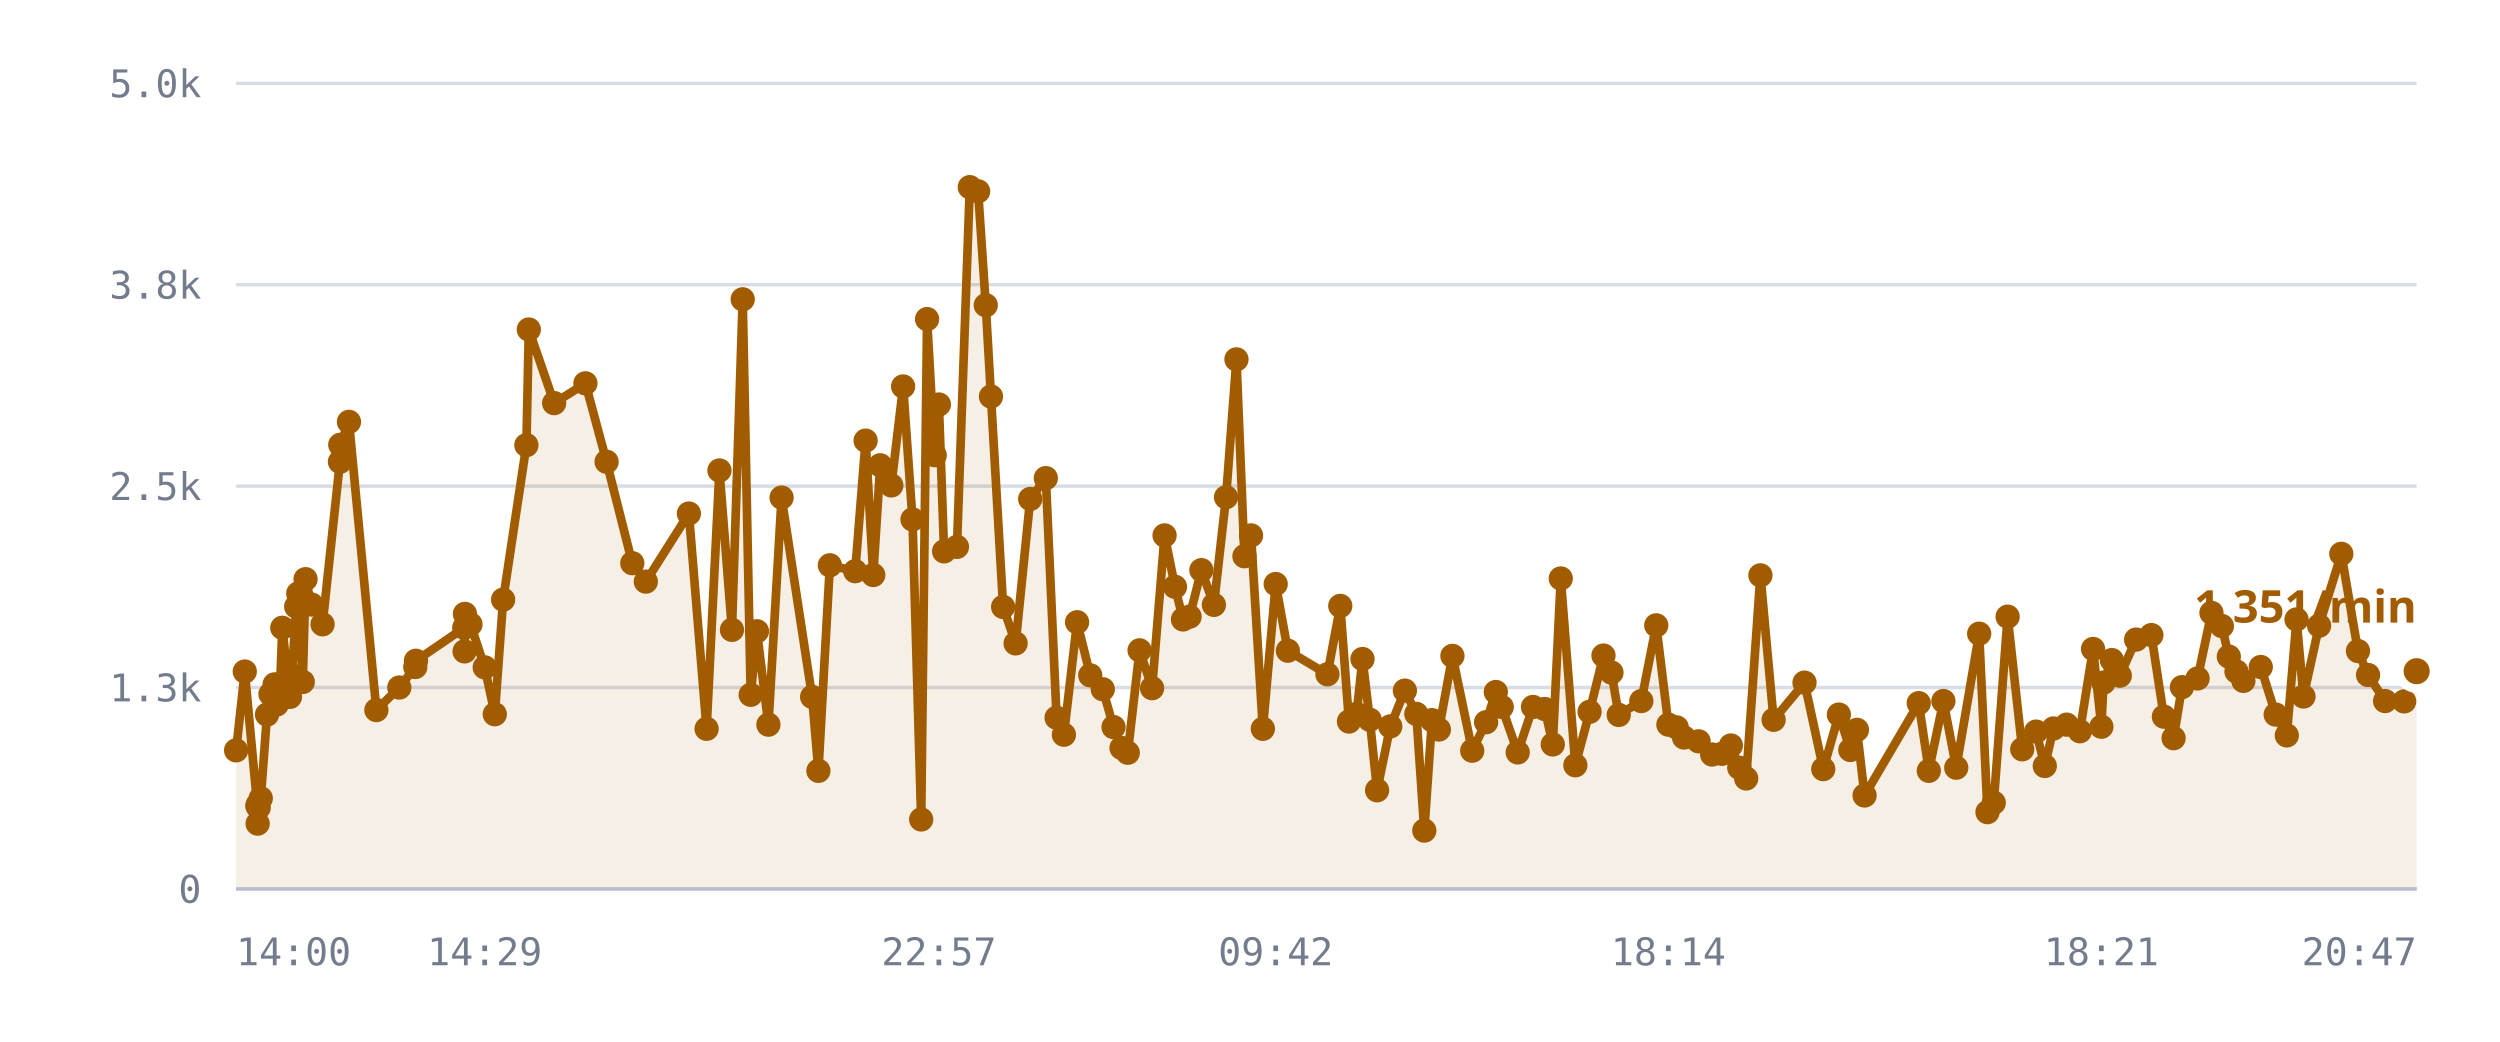
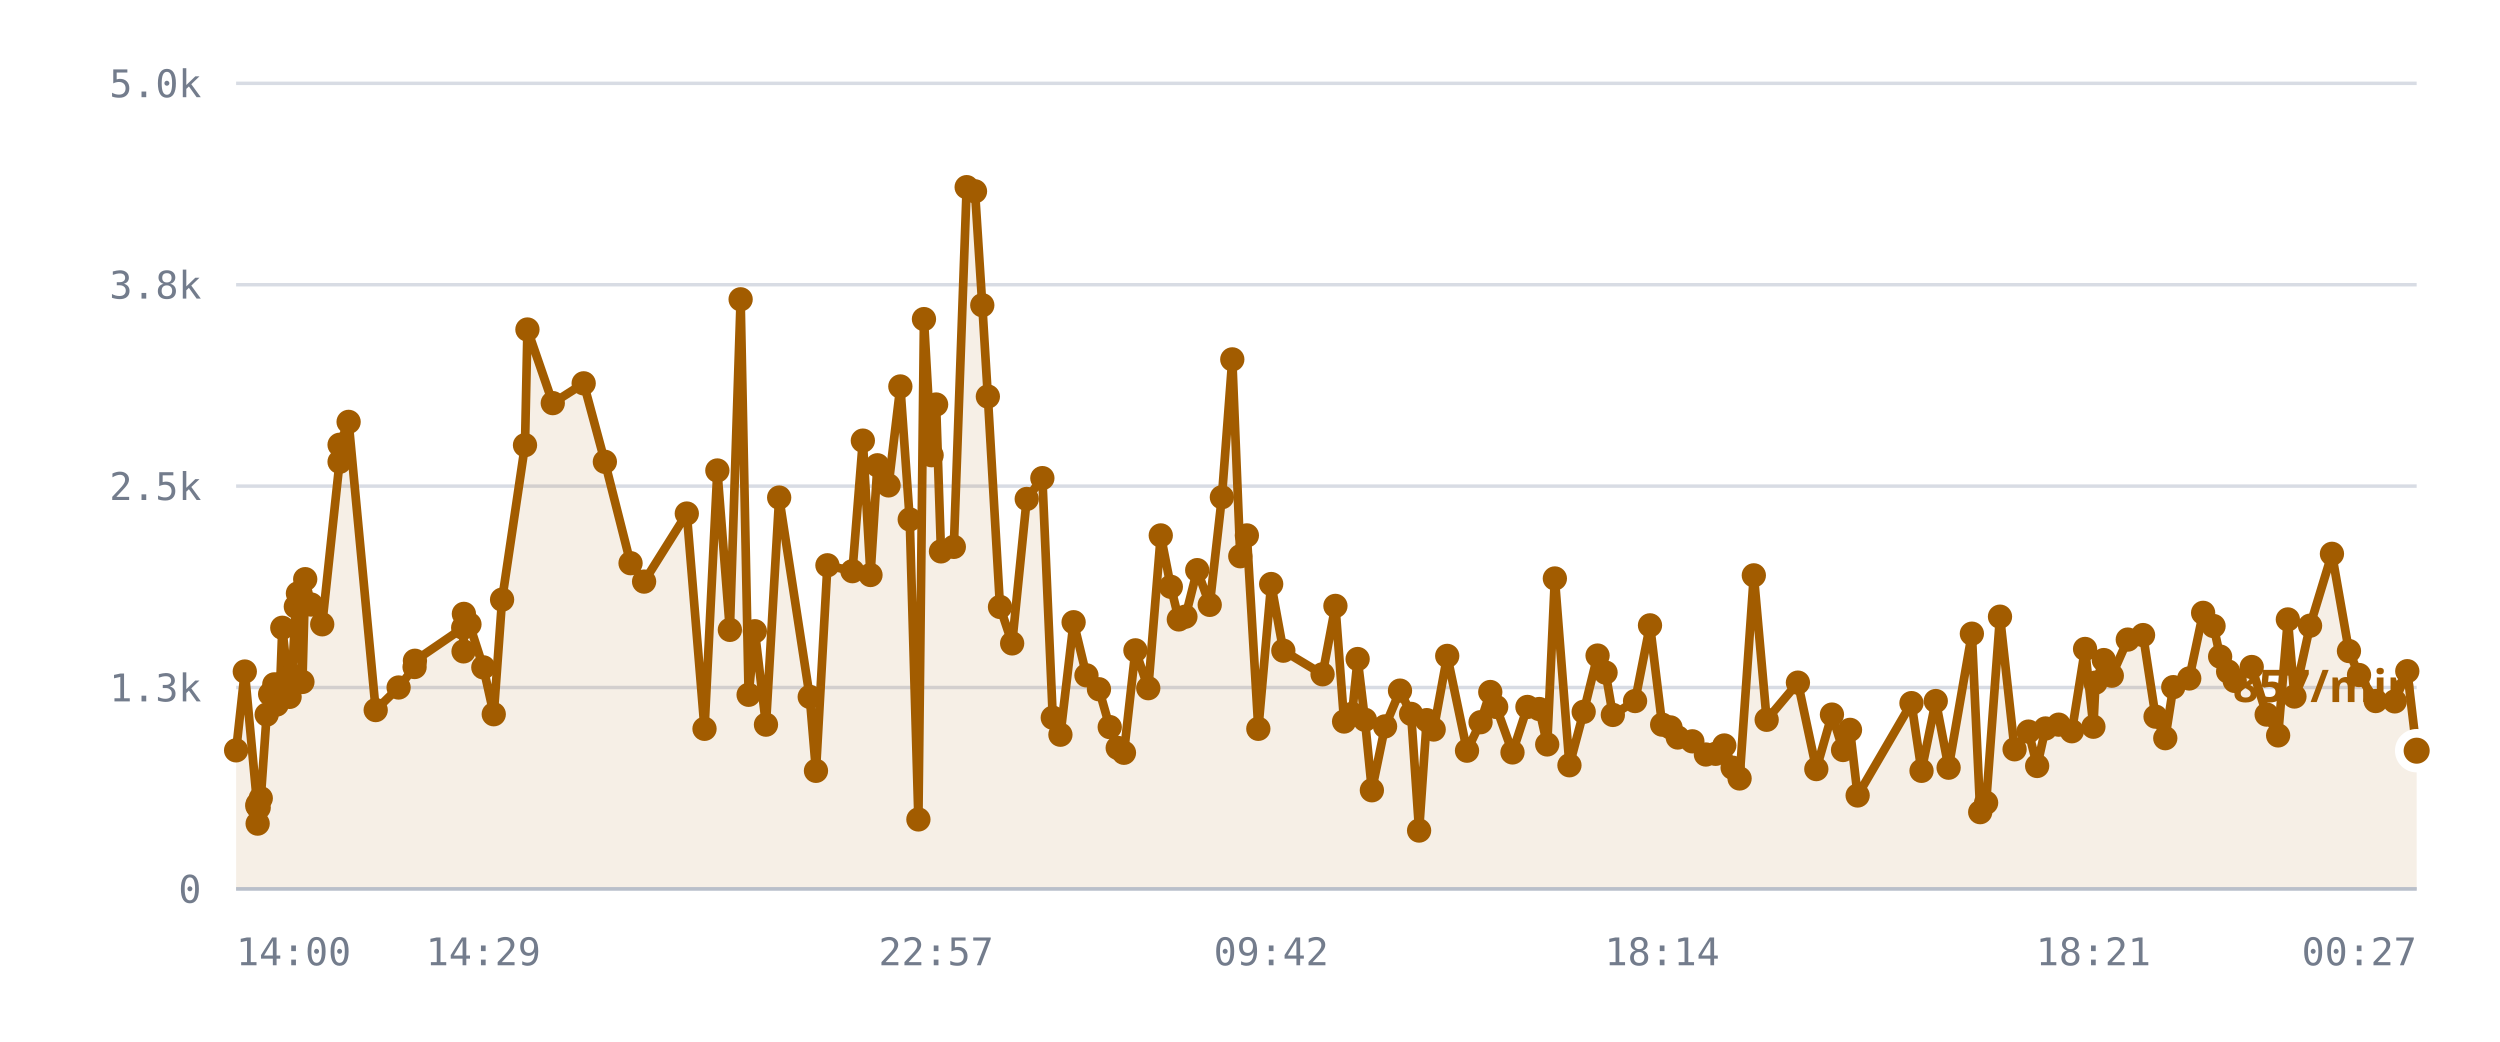
<svg xmlns="http://www.w3.org/2000/svg" viewBox="0 0 720 300" role="img" aria-label="/r/lobby messages per minute">
  <style>
    .grid      { stroke: var(--chart-grid, #d8dce4); stroke-width: 1; }
    .cap       { stroke: var(--chart-cap, #9a2b22); stroke-width: 1.5; stroke-dasharray: 5 4; }
    .cap-label { fill: var(--chart-cap, #9a2b22); font: 600 11px Archivo, system-ui, sans-serif; letter-spacing: .04em; }
    .tick      { fill: var(--chart-muted, #737c8c); font: 500 11px "IBM Plex Mono", ui-monospace, monospace; }
    .tick-y    { text-anchor: end; }
    .tick-x    { text-anchor: middle; }
    .series    { fill: none; stroke: var(--chart-line, #a25c00); stroke-width: 2.5; stroke-linejoin: round; stroke-linecap: round; }
    .fill      { fill: var(--chart-fill, rgba(162,92,0,.10)); stroke: none; }
    .dot       { fill: var(--chart-line, #a25c00); }
    .dot-last  { stroke: var(--chart-bg, #fff); stroke-width: 2.5; }
    .end-label { fill: var(--chart-line, #a25c00); font: 700 13px Archivo, system-ui, sans-serif; }
    .axis      { stroke: var(--chart-axis, #b9bfca); stroke-width: 1; }
  </style>
  <line x1="68" y1="256.0" x2="696" y2="256.0" class="grid" />
  <text x="58" y="260.0" class="tick tick-y">0</text>
  <line x1="68" y1="198.0" x2="696" y2="198.0" class="grid" />
  <text x="58" y="202.0" class="tick tick-y">1.3k</text>
  <line x1="68" y1="140.0" x2="696" y2="140.0" class="grid" />
  <text x="58" y="144.0" class="tick tick-y">2.5k</text>
  <line x1="68" y1="82.0" x2="696" y2="82.0" class="grid" />
  <text x="58" y="86.0" class="tick tick-y">3.8k</text>
  <line x1="68" y1="24.0" x2="696" y2="24.0" class="grid" />
  <text x="58" y="28.0" class="tick tick-y">5.0k</text>
-   <path d="M68.0,216.1 L70.5,193.4 L74.1,232.1 L74.2,237.2 L74.3,231.6 L74.5,232.6 L75.1,229.9 L76.9,205.8 L77.9,199.9 L79.1,197.1 L79.7,202.9 L80.7,197.0 L81.3,180.8 L83.5,200.7 L84.1,194.5 L85.3,174.7 L85.9,170.9 L87.2,196.4 L88.0,166.8 L89.7,174.1 L92.9,179.8 L97.9,133.0 L98.0,128.1 L100.5,121.5 L108.4,204.5 L115.0,198.0 L119.6,192.1 L119.8,190.3 L133.7,180.8 L133.8,187.6 L133.9,176.8 L135.5,179.8 L139.6,192.2 L142.5,205.7 L144.9,172.7 L151.6,128.2 L152.3,94.9 L159.6,116.1 L168.6,110.4 L174.7,133.0 L182.1,162.2 L186.0,167.5 L198.4,147.9 L203.5,209.9 L207.2,135.5 L210.8,181.4 L213.9,86.2 L216.2,200.1 L218.0,181.8 L221.3,208.7 L225.1,143.3 L233.9,200.7 L235.7,222.0 L239.0,162.8 L246.3,164.5 L249.3,126.9 L251.5,165.6 L253.5,134.0 L256.7,139.8 L260.1,111.3 L262.8,149.6 L265.3,236.0 L267.0,91.9 L269.2,131.1 L270.4,116.5 L271.9,158.8 L275.6,157.5 L279.3,53.9 L281.7,55.1 L283.9,87.9 L285.4,114.2 L288.9,174.8 L292.5,185.3 L296.7,143.7 L301.2,137.7 L304.3,206.7 L306.4,211.6 L310.2,179.2 L314.0,194.5 L317.6,198.5 L320.7,209.4 L323.0,215.4 L324.8,216.8 L328.2,187.3 L331.8,198.2 L335.4,154.2 L338.4,169.0 L340.7,178.4 L342.6,177.6 L346.0,164.2 L349.6,174.2 L353.1,143.2 L356.1,103.5 L358.4,160.2 L360.3,154.2 L363.7,209.9 L367.4,168.2 L370.9,187.4 L382.3,194.2 L386.0,174.5 L388.5,207.8 L390.7,205.6 L392.4,189.8 L394.5,207.3 L396.6,227.6 L400.4,209.2 L404.6,198.9 L407.9,205.6 L410.2,239.2 L412.4,207.4 L414.4,210.1 L418.3,188.9 L424.0,216.2 L428.0,208.0 L430.8,199.3 L432.5,203.6 L437.1,216.7 L441.5,203.6 L444.9,204.2 L447.2,214.4 L449.5,166.6 L453.7,220.4 L457.8,205.0 L461.8,188.8 L464.1,193.7 L466.2,205.9 L472.7,201.9 L477.0,180.1 L480.5,208.7 L482.9,209.5 L485.0,212.4 L489.2,213.5 L493.1,217.3 L495.9,217.1 L498.5,214.7 L500.9,221.1 L502.9,224.2 L507.0,165.7 L510.8,207.3 L519.7,196.6 L525.1,221.5 L529.6,205.8 L532.9,216.0 L534.8,210.2 L537.0,229.1 L552.6,202.5 L555.5,222.0 L559.7,201.9 L563.4,221.1 L570.0,182.5 L572.4,233.9 L574.2,231.2 L578.2,177.6 L582.4,215.8 L586.4,210.7 L588.9,220.6 L591.4,209.8 L595.2,208.7 L599.0,210.6 L602.8,186.9 L605.2,209.3 L605.8,196.6 L608.2,190.1 L610.5,194.6 L615.2,184.2 L619.6,182.9 L623.2,206.4 L626.0,212.6 L628.4,197.9 L632.9,195.4 L636.9,176.5 L639.9,180.3 L641.9,189.1 L644.1,193.4 L646.1,196.1 L651.1,192.1 L655.4,205.8 L658.6,211.8 L661.4,178.4 L663.4,200.6 L667.9,180.2 L674.3,159.5 L679.1,187.5 L682.0,194.4 L686.9,201.9 L692.4,202.0 L696.0,193.3 L696.0,256.0 L68.0,256.0 Z" class="fill" />
-   <path d="M68.0,216.1 L70.5,193.4 L74.1,232.1 L74.2,237.2 L74.3,231.6 L74.5,232.6 L75.1,229.9 L76.9,205.8 L77.9,199.9 L79.1,197.1 L79.7,202.9 L80.7,197.0 L81.3,180.8 L83.5,200.7 L84.1,194.5 L85.3,174.7 L85.9,170.9 L87.2,196.4 L88.0,166.8 L89.7,174.1 L92.9,179.8 L97.9,133.0 L98.0,128.1 L100.5,121.5 L108.4,204.5 L115.0,198.0 L119.6,192.1 L119.8,190.3 L133.7,180.8 L133.8,187.6 L133.9,176.8 L135.5,179.8 L139.6,192.2 L142.5,205.7 L144.9,172.7 L151.6,128.2 L152.3,94.9 L159.6,116.1 L168.6,110.4 L174.7,133.0 L182.1,162.2 L186.0,167.5 L198.4,147.9 L203.5,209.9 L207.2,135.5 L210.8,181.4 L213.9,86.2 L216.2,200.1 L218.0,181.8 L221.3,208.7 L225.1,143.3 L233.9,200.7 L235.7,222.0 L239.0,162.8 L246.3,164.5 L249.3,126.9 L251.5,165.6 L253.5,134.0 L256.7,139.8 L260.1,111.3 L262.8,149.6 L265.3,236.0 L267.0,91.9 L269.2,131.1 L270.4,116.5 L271.9,158.8 L275.6,157.5 L279.3,53.9 L281.7,55.1 L283.9,87.9 L285.4,114.2 L288.9,174.8 L292.5,185.3 L296.7,143.7 L301.2,137.7 L304.3,206.7 L306.4,211.6 L310.2,179.2 L314.0,194.5 L317.6,198.5 L320.7,209.4 L323.0,215.4 L324.8,216.8 L328.2,187.3 L331.8,198.2 L335.4,154.2 L338.4,169.0 L340.7,178.4 L342.6,177.6 L346.0,164.2 L349.6,174.2 L353.1,143.2 L356.1,103.5 L358.4,160.2 L360.3,154.2 L363.7,209.9 L367.4,168.2 L370.9,187.4 L382.3,194.2 L386.0,174.5 L388.5,207.8 L390.7,205.6 L392.4,189.8 L394.5,207.3 L396.6,227.6 L400.4,209.2 L404.6,198.9 L407.9,205.6 L410.2,239.2 L412.4,207.4 L414.4,210.1 L418.3,188.9 L424.0,216.2 L428.0,208.0 L430.8,199.3 L432.5,203.6 L437.1,216.7 L441.5,203.6 L444.9,204.2 L447.2,214.4 L449.5,166.6 L453.7,220.4 L457.8,205.0 L461.8,188.8 L464.1,193.7 L466.2,205.9 L472.7,201.9 L477.0,180.1 L480.5,208.7 L482.9,209.5 L485.0,212.4 L489.2,213.5 L493.1,217.3 L495.9,217.1 L498.5,214.7 L500.9,221.1 L502.9,224.2 L507.0,165.7 L510.8,207.3 L519.7,196.6 L525.1,221.5 L529.6,205.8 L532.9,216.0 L534.8,210.2 L537.0,229.1 L552.6,202.5 L555.5,222.0 L559.7,201.9 L563.4,221.1 L570.0,182.5 L572.4,233.9 L574.2,231.2 L578.2,177.6 L582.4,215.8 L586.4,210.7 L588.9,220.6 L591.4,209.8 L595.2,208.7 L599.0,210.6 L602.8,186.9 L605.2,209.3 L605.8,196.6 L608.2,190.1 L610.5,194.6 L615.2,184.2 L619.6,182.9 L623.2,206.4 L626.0,212.6 L628.4,197.9 L632.9,195.4 L636.9,176.5 L639.9,180.3 L641.9,189.1 L644.1,193.4 L646.1,196.1 L651.1,192.1 L655.4,205.8 L658.6,211.8 L661.4,178.4 L663.4,200.6 L667.9,180.2 L674.3,159.5 L679.1,187.5 L682.0,194.4 L686.9,201.9 L692.4,202.0 L696.0,193.3" class="series" />
+   <path d="M68.0,216.1 L70.5,193.4 L74.1,232.1 L74.2,237.2 L74.2,231.6 L74.5,232.6 L75.1,229.9 L76.8,205.8 L77.8,199.9 L79.0,197.1 L79.7,202.9 L80.7,197.0 L81.3,180.8 L83.4,200.7 L84.1,194.5 L85.2,174.7 L85.8,170.9 L87.1,196.4 L87.9,166.8 L89.6,174.1 L92.8,179.8 L97.8,133.0 L97.8,128.1 L100.4,121.5 L108.2,204.5 L114.8,198.0 L119.4,192.1 L119.5,190.3 L133.4,180.8 L133.5,187.6 L133.6,176.8 L135.2,179.8 L139.2,192.2 L142.2,205.7 L144.6,172.7 L151.2,128.2 L151.9,94.9 L159.2,116.1 L168.1,110.4 L174.2,133.0 L181.6,162.2 L185.5,167.5 L197.8,147.9 L202.9,209.9 L206.6,135.5 L210.2,181.4 L213.3,86.2 L215.6,200.1 L217.4,181.8 L220.6,208.7 L224.4,143.3 L233.2,200.7 L235.0,222.0 L238.3,162.8 L245.5,164.5 L248.5,126.9 L250.7,165.6 L252.7,134.0 L255.9,139.8 L259.3,111.3 L262.0,149.6 L264.5,236.0 L266.1,91.9 L268.3,131.1 L269.6,116.5 L271.0,158.8 L274.7,157.5 L278.4,53.9 L280.8,55.1 L282.9,87.9 L284.5,114.2 L288.0,174.8 L291.5,185.3 L295.7,143.7 L300.2,137.7 L303.2,206.7 L305.4,211.6 L309.2,179.2 L312.9,194.5 L316.5,198.5 L319.6,209.4 L321.9,215.4 L323.7,216.8 L327.0,187.3 L330.7,198.2 L334.3,154.2 L337.2,169.0 L339.5,178.4 L341.4,177.6 L344.8,164.2 L348.4,174.2 L351.9,143.2 L354.9,103.5 L357.2,160.2 L359.1,154.2 L362.4,209.9 L366.1,168.2 L369.6,187.4 L380.9,194.2 L384.6,174.5 L387.1,207.8 L389.4,205.6 L391.0,189.8 L393.1,207.3 L395.1,227.6 L398.9,209.2 L403.2,198.9 L406.4,205.6 L408.7,239.2 L410.9,207.4 L412.9,210.1 L416.8,188.9 L422.5,216.2 L426.4,208.0 L429.2,199.3 L430.9,203.6 L435.6,216.7 L439.9,203.6 L443.3,204.2 L445.6,214.4 L447.8,166.6 L452.0,220.4 L456.1,205.0 L460.1,188.8 L462.4,193.7 L464.5,205.9 L470.9,201.9 L475.2,180.1 L478.7,208.7 L481.1,209.5 L483.2,212.4 L487.4,213.5 L491.3,217.3 L494.1,217.1 L496.6,214.7 L499.0,221.1 L501.0,224.2 L505.1,165.7 L508.8,207.3 L517.8,196.6 L523.1,221.5 L527.6,205.8 L530.8,216.0 L532.8,210.2 L535.0,229.1 L550.5,202.5 L553.4,222.0 L557.5,201.9 L561.2,221.1 L567.9,182.5 L570.3,233.9 L572.0,231.2 L576.0,177.6 L580.2,215.8 L584.2,210.7 L586.7,220.6 L589.1,209.8 L592.9,208.7 L596.7,210.6 L600.5,186.9 L602.9,209.3 L603.5,196.6 L605.9,190.1 L608.2,194.6 L612.8,184.2 L617.2,182.9 L620.8,206.4 L623.6,212.6 L625.9,197.9 L630.5,195.4 L634.5,176.5 L637.5,180.3 L639.4,189.1 L641.7,193.4 L643.6,196.1 L648.5,192.1 L652.8,205.8 L656.1,211.8 L658.9,178.4 L660.8,200.6 L665.3,180.2 L671.6,159.5 L676.5,187.5 L679.4,194.4 L684.2,201.9 L689.7,202.0 L693.3,193.3 L696.0,216.2 L696.0,256.0 L68.0,256.0 Z" class="fill" />
+   <path d="M68.0,216.1 L70.5,193.4 L74.1,232.1 L74.2,237.2 L74.2,231.6 L74.5,232.6 L75.1,229.9 L76.8,205.8 L77.8,199.9 L79.0,197.1 L79.7,202.9 L80.7,197.0 L81.3,180.8 L83.4,200.7 L84.1,194.5 L85.2,174.7 L85.8,170.9 L87.1,196.4 L87.9,166.8 L89.6,174.1 L92.8,179.8 L97.8,133.0 L97.8,128.1 L100.4,121.5 L108.2,204.5 L114.8,198.0 L119.4,192.1 L119.5,190.3 L133.4,180.8 L133.5,187.6 L133.6,176.8 L135.2,179.8 L139.2,192.2 L142.2,205.7 L144.6,172.7 L151.2,128.2 L151.9,94.9 L159.2,116.1 L168.1,110.4 L174.2,133.0 L181.6,162.2 L185.5,167.5 L197.8,147.9 L202.9,209.9 L206.6,135.5 L210.2,181.4 L213.3,86.2 L215.6,200.1 L217.4,181.8 L220.6,208.7 L224.4,143.3 L233.2,200.7 L235.0,222.0 L238.3,162.8 L245.5,164.5 L248.5,126.9 L250.7,165.6 L252.7,134.0 L255.9,139.8 L259.3,111.3 L262.0,149.6 L264.5,236.0 L266.1,91.9 L268.3,131.1 L269.6,116.5 L271.0,158.8 L274.7,157.5 L278.4,53.9 L280.8,55.1 L282.9,87.9 L284.5,114.2 L288.0,174.8 L291.5,185.3 L295.7,143.7 L300.2,137.7 L303.2,206.7 L305.4,211.6 L309.2,179.2 L312.9,194.5 L316.5,198.5 L319.6,209.4 L321.9,215.4 L323.7,216.8 L327.0,187.3 L330.7,198.2 L334.3,154.2 L337.2,169.0 L339.5,178.4 L341.4,177.6 L344.8,164.2 L348.4,174.2 L351.9,143.2 L354.9,103.5 L357.2,160.2 L359.1,154.2 L362.4,209.9 L366.1,168.2 L369.6,187.4 L380.9,194.2 L384.6,174.5 L387.1,207.8 L389.4,205.6 L391.0,189.8 L393.1,207.3 L395.1,227.6 L398.9,209.2 L403.2,198.9 L406.4,205.6 L408.7,239.2 L410.9,207.4 L412.9,210.1 L416.8,188.9 L422.5,216.2 L426.4,208.0 L429.2,199.3 L430.9,203.6 L435.6,216.7 L439.9,203.6 L443.3,204.2 L445.6,214.4 L447.8,166.6 L452.0,220.4 L456.1,205.0 L460.1,188.8 L462.4,193.7 L464.5,205.9 L470.9,201.9 L475.2,180.1 L478.7,208.7 L481.1,209.5 L483.2,212.4 L487.4,213.5 L491.3,217.3 L494.1,217.1 L496.6,214.7 L499.0,221.1 L501.0,224.2 L505.1,165.7 L508.8,207.3 L517.8,196.6 L523.1,221.5 L527.6,205.8 L530.8,216.0 L532.8,210.2 L535.0,229.1 L550.5,202.5 L553.4,222.0 L557.5,201.9 L561.2,221.1 L567.9,182.5 L570.3,233.9 L572.0,231.2 L576.0,177.6 L580.2,215.8 L584.2,210.7 L586.7,220.6 L589.1,209.8 L592.9,208.7 L596.7,210.6 L600.5,186.9 L602.9,209.3 L603.5,196.6 L605.9,190.1 L608.2,194.6 L612.8,184.2 L617.2,182.9 L620.8,206.4 L623.6,212.6 L625.9,197.9 L630.5,195.4 L634.5,176.5 L637.5,180.3 L639.4,189.1 L641.7,193.4 L643.6,196.1 L648.5,192.1 L652.8,205.8 L656.1,211.8 L658.9,178.4 L660.8,200.6 L665.3,180.2 L671.6,159.5 L676.5,187.5 L679.4,194.4 L684.2,201.9 L689.7,202.0 L693.3,193.3 L696.0,216.2" class="series" />
  <circle cx="68.0" cy="216.1" r="3.5" class="dot" />
  <circle cx="70.5" cy="193.4" r="3.5" class="dot" />
  <circle cx="74.1" cy="232.1" r="3.5" class="dot" />
  <circle cx="74.2" cy="237.2" r="3.5" class="dot" />
-   <circle cx="74.3" cy="231.6" r="3.5" class="dot" />
+   <circle cx="74.2" cy="231.6" r="3.5" class="dot" />
  <circle cx="74.5" cy="232.6" r="3.5" class="dot" />
  <circle cx="75.1" cy="229.9" r="3.5" class="dot" />
-   <circle cx="76.9" cy="205.8" r="3.5" class="dot" />
-   <circle cx="77.9" cy="199.9" r="3.5" class="dot" />
-   <circle cx="79.1" cy="197.1" r="3.5" class="dot" />
+   <circle cx="76.8" cy="205.8" r="3.5" class="dot" />
+   <circle cx="77.8" cy="199.9" r="3.5" class="dot" />
+   <circle cx="79.0" cy="197.1" r="3.5" class="dot" />
  <circle cx="79.7" cy="202.9" r="3.5" class="dot" />
  <circle cx="80.7" cy="197.0" r="3.5" class="dot" />
  <circle cx="81.3" cy="180.8" r="3.5" class="dot" />
-   <circle cx="83.5" cy="200.7" r="3.5" class="dot" />
+   <circle cx="83.4" cy="200.7" r="3.5" class="dot" />
  <circle cx="84.1" cy="194.5" r="3.5" class="dot" />
-   <circle cx="85.3" cy="174.7" r="3.5" class="dot" />
-   <circle cx="85.9" cy="170.9" r="3.5" class="dot" />
-   <circle cx="87.2" cy="196.4" r="3.5" class="dot" />
-   <circle cx="88.0" cy="166.8" r="3.5" class="dot" />
-   <circle cx="89.7" cy="174.1" r="3.5" class="dot" />
-   <circle cx="92.9" cy="179.8" r="3.5" class="dot" />
-   <circle cx="97.9" cy="133.0" r="3.5" class="dot" />
-   <circle cx="98.0" cy="128.1" r="3.5" class="dot" />
-   <circle cx="100.5" cy="121.5" r="3.5" class="dot" />
-   <circle cx="108.4" cy="204.5" r="3.5" class="dot" />
-   <circle cx="115.0" cy="198.0" r="3.5" class="dot" />
-   <circle cx="119.6" cy="192.1" r="3.5" class="dot" />
-   <circle cx="119.8" cy="190.3" r="3.5" class="dot" />
-   <circle cx="133.7" cy="180.8" r="3.5" class="dot" />
-   <circle cx="133.8" cy="187.6" r="3.5" class="dot" />
-   <circle cx="133.9" cy="176.8" r="3.5" class="dot" />
-   <circle cx="135.5" cy="179.8" r="3.5" class="dot" />
-   <circle cx="139.6" cy="192.2" r="3.5" class="dot" />
-   <circle cx="142.5" cy="205.7" r="3.5" class="dot" />
-   <circle cx="144.9" cy="172.7" r="3.5" class="dot" />
-   <circle cx="151.6" cy="128.2" r="3.5" class="dot" />
-   <circle cx="152.3" cy="94.9" r="3.5" class="dot" />
-   <circle cx="159.6" cy="116.1" r="3.5" class="dot" />
-   <circle cx="168.6" cy="110.4" r="3.5" class="dot" />
-   <circle cx="174.7" cy="133.0" r="3.5" class="dot" />
-   <circle cx="182.1" cy="162.2" r="3.5" class="dot" />
-   <circle cx="186.0" cy="167.5" r="3.5" class="dot" />
-   <circle cx="198.4" cy="147.9" r="3.5" class="dot" />
-   <circle cx="203.5" cy="209.9" r="3.5" class="dot" />
-   <circle cx="207.2" cy="135.5" r="3.5" class="dot" />
-   <circle cx="210.8" cy="181.4" r="3.5" class="dot" />
-   <circle cx="213.9" cy="86.2" r="3.5" class="dot" />
-   <circle cx="216.2" cy="200.1" r="3.5" class="dot" />
-   <circle cx="218.0" cy="181.8" r="3.5" class="dot" />
-   <circle cx="221.3" cy="208.7" r="3.5" class="dot" />
-   <circle cx="225.1" cy="143.3" r="3.5" class="dot" />
-   <circle cx="233.9" cy="200.7" r="3.5" class="dot" />
-   <circle cx="235.7" cy="222.0" r="3.5" class="dot" />
-   <circle cx="239.0" cy="162.8" r="3.5" class="dot" />
-   <circle cx="246.3" cy="164.5" r="3.5" class="dot" />
-   <circle cx="249.3" cy="126.9" r="3.5" class="dot" />
-   <circle cx="251.5" cy="165.6" r="3.5" class="dot" />
-   <circle cx="253.5" cy="134.0" r="3.5" class="dot" />
-   <circle cx="256.7" cy="139.8" r="3.5" class="dot" />
-   <circle cx="260.1" cy="111.3" r="3.5" class="dot" />
-   <circle cx="262.8" cy="149.6" r="3.5" class="dot" />
-   <circle cx="265.3" cy="236.0" r="3.5" class="dot" />
-   <circle cx="267.0" cy="91.9" r="3.5" class="dot" />
-   <circle cx="269.2" cy="131.1" r="3.5" class="dot" />
-   <circle cx="270.4" cy="116.5" r="3.5" class="dot" />
-   <circle cx="271.9" cy="158.8" r="3.5" class="dot" />
-   <circle cx="275.6" cy="157.5" r="3.5" class="dot" />
-   <circle cx="279.3" cy="53.9" r="3.5" class="dot" />
-   <circle cx="281.7" cy="55.1" r="3.5" class="dot" />
-   <circle cx="283.9" cy="87.9" r="3.5" class="dot" />
-   <circle cx="285.4" cy="114.2" r="3.5" class="dot" />
-   <circle cx="288.9" cy="174.8" r="3.5" class="dot" />
-   <circle cx="292.5" cy="185.3" r="3.5" class="dot" />
-   <circle cx="296.7" cy="143.7" r="3.5" class="dot" />
-   <circle cx="301.2" cy="137.7" r="3.5" class="dot" />
-   <circle cx="304.3" cy="206.7" r="3.5" class="dot" />
-   <circle cx="306.4" cy="211.6" r="3.5" class="dot" />
-   <circle cx="310.2" cy="179.2" r="3.5" class="dot" />
-   <circle cx="314.0" cy="194.5" r="3.5" class="dot" />
-   <circle cx="317.6" cy="198.5" r="3.5" class="dot" />
-   <circle cx="320.7" cy="209.4" r="3.5" class="dot" />
-   <circle cx="323.0" cy="215.4" r="3.5" class="dot" />
-   <circle cx="324.8" cy="216.8" r="3.5" class="dot" />
-   <circle cx="328.2" cy="187.3" r="3.5" class="dot" />
-   <circle cx="331.8" cy="198.2" r="3.5" class="dot" />
-   <circle cx="335.4" cy="154.2" r="3.5" class="dot" />
-   <circle cx="338.4" cy="169.0" r="3.5" class="dot" />
-   <circle cx="340.7" cy="178.4" r="3.5" class="dot" />
-   <circle cx="342.6" cy="177.6" r="3.5" class="dot" />
-   <circle cx="346.0" cy="164.2" r="3.5" class="dot" />
-   <circle cx="349.6" cy="174.2" r="3.5" class="dot" />
-   <circle cx="353.1" cy="143.2" r="3.5" class="dot" />
-   <circle cx="356.1" cy="103.5" r="3.5" class="dot" />
-   <circle cx="358.4" cy="160.2" r="3.5" class="dot" />
-   <circle cx="360.3" cy="154.2" r="3.5" class="dot" />
-   <circle cx="363.7" cy="209.9" r="3.5" class="dot" />
-   <circle cx="367.4" cy="168.2" r="3.5" class="dot" />
-   <circle cx="370.9" cy="187.4" r="3.5" class="dot" />
-   <circle cx="382.3" cy="194.2" r="3.5" class="dot" />
-   <circle cx="386.0" cy="174.5" r="3.5" class="dot" />
-   <circle cx="388.5" cy="207.8" r="3.5" class="dot" />
-   <circle cx="390.7" cy="205.6" r="3.5" class="dot" />
-   <circle cx="392.4" cy="189.8" r="3.5" class="dot" />
-   <circle cx="394.5" cy="207.3" r="3.5" class="dot" />
-   <circle cx="396.6" cy="227.6" r="3.5" class="dot" />
-   <circle cx="400.4" cy="209.2" r="3.5" class="dot" />
-   <circle cx="404.6" cy="198.9" r="3.5" class="dot" />
-   <circle cx="407.9" cy="205.6" r="3.5" class="dot" />
-   <circle cx="410.2" cy="239.2" r="3.5" class="dot" />
-   <circle cx="412.4" cy="207.4" r="3.5" class="dot" />
-   <circle cx="414.4" cy="210.1" r="3.5" class="dot" />
-   <circle cx="418.3" cy="188.9" r="3.5" class="dot" />
-   <circle cx="424.0" cy="216.2" r="3.5" class="dot" />
-   <circle cx="428.0" cy="208.0" r="3.5" class="dot" />
-   <circle cx="430.8" cy="199.3" r="3.5" class="dot" />
-   <circle cx="432.5" cy="203.6" r="3.5" class="dot" />
-   <circle cx="437.1" cy="216.7" r="3.5" class="dot" />
-   <circle cx="441.5" cy="203.6" r="3.5" class="dot" />
-   <circle cx="444.9" cy="204.2" r="3.5" class="dot" />
-   <circle cx="447.2" cy="214.4" r="3.5" class="dot" />
-   <circle cx="449.5" cy="166.6" r="3.5" class="dot" />
-   <circle cx="453.7" cy="220.4" r="3.5" class="dot" />
-   <circle cx="457.8" cy="205.0" r="3.5" class="dot" />
-   <circle cx="461.8" cy="188.8" r="3.5" class="dot" />
-   <circle cx="464.1" cy="193.7" r="3.5" class="dot" />
-   <circle cx="466.2" cy="205.9" r="3.5" class="dot" />
-   <circle cx="472.7" cy="201.9" r="3.5" class="dot" />
-   <circle cx="477.0" cy="180.1" r="3.5" class="dot" />
-   <circle cx="480.5" cy="208.7" r="3.5" class="dot" />
-   <circle cx="482.9" cy="209.5" r="3.5" class="dot" />
-   <circle cx="485.0" cy="212.4" r="3.5" class="dot" />
-   <circle cx="489.2" cy="213.5" r="3.5" class="dot" />
-   <circle cx="493.1" cy="217.3" r="3.5" class="dot" />
-   <circle cx="495.9" cy="217.1" r="3.5" class="dot" />
-   <circle cx="498.5" cy="214.7" r="3.5" class="dot" />
-   <circle cx="500.9" cy="221.1" r="3.5" class="dot" />
-   <circle cx="502.9" cy="224.2" r="3.5" class="dot" />
-   <circle cx="507.0" cy="165.7" r="3.5" class="dot" />
-   <circle cx="510.8" cy="207.3" r="3.5" class="dot" />
-   <circle cx="519.7" cy="196.6" r="3.5" class="dot" />
-   <circle cx="525.1" cy="221.5" r="3.5" class="dot" />
-   <circle cx="529.6" cy="205.8" r="3.5" class="dot" />
-   <circle cx="532.9" cy="216.0" r="3.5" class="dot" />
-   <circle cx="534.8" cy="210.2" r="3.5" class="dot" />
-   <circle cx="537.0" cy="229.1" r="3.5" class="dot" />
-   <circle cx="552.6" cy="202.5" r="3.5" class="dot" />
-   <circle cx="555.5" cy="222.0" r="3.5" class="dot" />
-   <circle cx="559.7" cy="201.9" r="3.5" class="dot" />
-   <circle cx="563.4" cy="221.1" r="3.5" class="dot" />
-   <circle cx="570.0" cy="182.5" r="3.5" class="dot" />
-   <circle cx="572.4" cy="233.9" r="3.5" class="dot" />
-   <circle cx="574.2" cy="231.2" r="3.5" class="dot" />
-   <circle cx="578.2" cy="177.6" r="3.5" class="dot" />
-   <circle cx="582.4" cy="215.8" r="3.5" class="dot" />
-   <circle cx="586.4" cy="210.7" r="3.5" class="dot" />
-   <circle cx="588.9" cy="220.6" r="3.5" class="dot" />
-   <circle cx="591.4" cy="209.8" r="3.5" class="dot" />
-   <circle cx="595.2" cy="208.7" r="3.5" class="dot" />
-   <circle cx="599.0" cy="210.6" r="3.5" class="dot" />
-   <circle cx="602.8" cy="186.9" r="3.5" class="dot" />
-   <circle cx="605.2" cy="209.3" r="3.5" class="dot" />
-   <circle cx="605.8" cy="196.6" r="3.5" class="dot" />
-   <circle cx="608.2" cy="190.1" r="3.5" class="dot" />
-   <circle cx="610.5" cy="194.6" r="3.5" class="dot" />
-   <circle cx="615.2" cy="184.2" r="3.5" class="dot" />
-   <circle cx="619.6" cy="182.9" r="3.5" class="dot" />
-   <circle cx="623.2" cy="206.4" r="3.5" class="dot" />
-   <circle cx="626.0" cy="212.6" r="3.5" class="dot" />
-   <circle cx="628.4" cy="197.9" r="3.5" class="dot" />
-   <circle cx="632.9" cy="195.4" r="3.5" class="dot" />
-   <circle cx="636.9" cy="176.5" r="3.5" class="dot" />
-   <circle cx="639.9" cy="180.3" r="3.5" class="dot" />
-   <circle cx="641.9" cy="189.1" r="3.5" class="dot" />
-   <circle cx="644.1" cy="193.4" r="3.5" class="dot" />
-   <circle cx="646.1" cy="196.1" r="3.5" class="dot" />
-   <circle cx="651.1" cy="192.1" r="3.5" class="dot" />
-   <circle cx="655.4" cy="205.8" r="3.5" class="dot" />
-   <circle cx="658.6" cy="211.8" r="3.5" class="dot" />
-   <circle cx="661.4" cy="178.4" r="3.5" class="dot" />
-   <circle cx="663.4" cy="200.6" r="3.5" class="dot" />
-   <circle cx="667.9" cy="180.2" r="3.5" class="dot" />
-   <circle cx="674.3" cy="159.5" r="3.5" class="dot" />
-   <circle cx="679.1" cy="187.5" r="3.5" class="dot" />
-   <circle cx="682.0" cy="194.4" r="3.5" class="dot" />
-   <circle cx="686.9" cy="201.9" r="3.5" class="dot" />
-   <circle cx="692.4" cy="202.0" r="3.5" class="dot" />
-   <circle cx="696.0" cy="193.3" r="5" class="dot dot-last" />
-   <text x="696.0" y="179.3" class="end-label" text-anchor="end">1,351/min</text>
+   <circle cx="85.2" cy="174.7" r="3.5" class="dot" />
+   <circle cx="85.8" cy="170.9" r="3.5" class="dot" />
+   <circle cx="87.1" cy="196.4" r="3.5" class="dot" />
+   <circle cx="87.9" cy="166.8" r="3.5" class="dot" />
+   <circle cx="89.6" cy="174.1" r="3.5" class="dot" />
+   <circle cx="92.8" cy="179.8" r="3.5" class="dot" />
+   <circle cx="97.8" cy="133.0" r="3.5" class="dot" />
+   <circle cx="97.8" cy="128.1" r="3.5" class="dot" />
+   <circle cx="100.4" cy="121.5" r="3.5" class="dot" />
+   <circle cx="108.2" cy="204.5" r="3.5" class="dot" />
+   <circle cx="114.8" cy="198.0" r="3.5" class="dot" />
+   <circle cx="119.4" cy="192.1" r="3.5" class="dot" />
+   <circle cx="119.5" cy="190.3" r="3.5" class="dot" />
+   <circle cx="133.4" cy="180.8" r="3.5" class="dot" />
+   <circle cx="133.5" cy="187.6" r="3.5" class="dot" />
+   <circle cx="133.6" cy="176.8" r="3.5" class="dot" />
+   <circle cx="135.2" cy="179.8" r="3.5" class="dot" />
+   <circle cx="139.2" cy="192.2" r="3.5" class="dot" />
+   <circle cx="142.2" cy="205.7" r="3.5" class="dot" />
+   <circle cx="144.6" cy="172.7" r="3.5" class="dot" />
+   <circle cx="151.2" cy="128.2" r="3.5" class="dot" />
+   <circle cx="151.9" cy="94.9" r="3.5" class="dot" />
+   <circle cx="159.2" cy="116.1" r="3.5" class="dot" />
+   <circle cx="168.1" cy="110.4" r="3.5" class="dot" />
+   <circle cx="174.2" cy="133.0" r="3.5" class="dot" />
+   <circle cx="181.6" cy="162.2" r="3.5" class="dot" />
+   <circle cx="185.5" cy="167.5" r="3.5" class="dot" />
+   <circle cx="197.8" cy="147.9" r="3.5" class="dot" />
+   <circle cx="202.9" cy="209.9" r="3.5" class="dot" />
+   <circle cx="206.6" cy="135.5" r="3.5" class="dot" />
+   <circle cx="210.2" cy="181.4" r="3.5" class="dot" />
+   <circle cx="213.3" cy="86.2" r="3.5" class="dot" />
+   <circle cx="215.6" cy="200.1" r="3.5" class="dot" />
+   <circle cx="217.4" cy="181.8" r="3.5" class="dot" />
+   <circle cx="220.6" cy="208.7" r="3.5" class="dot" />
+   <circle cx="224.4" cy="143.3" r="3.5" class="dot" />
+   <circle cx="233.2" cy="200.7" r="3.5" class="dot" />
+   <circle cx="235.0" cy="222.0" r="3.5" class="dot" />
+   <circle cx="238.3" cy="162.8" r="3.5" class="dot" />
+   <circle cx="245.5" cy="164.5" r="3.5" class="dot" />
+   <circle cx="248.5" cy="126.9" r="3.5" class="dot" />
+   <circle cx="250.7" cy="165.6" r="3.5" class="dot" />
+   <circle cx="252.7" cy="134.0" r="3.5" class="dot" />
+   <circle cx="255.9" cy="139.8" r="3.5" class="dot" />
+   <circle cx="259.3" cy="111.3" r="3.5" class="dot" />
+   <circle cx="262.0" cy="149.6" r="3.5" class="dot" />
+   <circle cx="264.5" cy="236.0" r="3.5" class="dot" />
+   <circle cx="266.1" cy="91.9" r="3.5" class="dot" />
+   <circle cx="268.3" cy="131.1" r="3.5" class="dot" />
+   <circle cx="269.6" cy="116.5" r="3.5" class="dot" />
+   <circle cx="271.0" cy="158.8" r="3.5" class="dot" />
+   <circle cx="274.7" cy="157.5" r="3.5" class="dot" />
+   <circle cx="278.4" cy="53.9" r="3.5" class="dot" />
+   <circle cx="280.8" cy="55.1" r="3.5" class="dot" />
+   <circle cx="282.9" cy="87.9" r="3.5" class="dot" />
+   <circle cx="284.5" cy="114.2" r="3.5" class="dot" />
+   <circle cx="288.0" cy="174.8" r="3.5" class="dot" />
+   <circle cx="291.5" cy="185.3" r="3.5" class="dot" />
+   <circle cx="295.7" cy="143.7" r="3.5" class="dot" />
+   <circle cx="300.2" cy="137.7" r="3.5" class="dot" />
+   <circle cx="303.2" cy="206.7" r="3.5" class="dot" />
+   <circle cx="305.4" cy="211.6" r="3.5" class="dot" />
+   <circle cx="309.2" cy="179.2" r="3.5" class="dot" />
+   <circle cx="312.9" cy="194.5" r="3.5" class="dot" />
+   <circle cx="316.5" cy="198.5" r="3.5" class="dot" />
+   <circle cx="319.6" cy="209.4" r="3.5" class="dot" />
+   <circle cx="321.9" cy="215.4" r="3.5" class="dot" />
+   <circle cx="323.7" cy="216.8" r="3.5" class="dot" />
+   <circle cx="327.0" cy="187.3" r="3.5" class="dot" />
+   <circle cx="330.7" cy="198.2" r="3.5" class="dot" />
+   <circle cx="334.3" cy="154.2" r="3.5" class="dot" />
+   <circle cx="337.2" cy="169.0" r="3.5" class="dot" />
+   <circle cx="339.5" cy="178.4" r="3.5" class="dot" />
+   <circle cx="341.4" cy="177.6" r="3.5" class="dot" />
+   <circle cx="344.8" cy="164.2" r="3.5" class="dot" />
+   <circle cx="348.4" cy="174.2" r="3.5" class="dot" />
+   <circle cx="351.9" cy="143.2" r="3.5" class="dot" />
+   <circle cx="354.9" cy="103.5" r="3.5" class="dot" />
+   <circle cx="357.2" cy="160.2" r="3.5" class="dot" />
+   <circle cx="359.1" cy="154.2" r="3.5" class="dot" />
+   <circle cx="362.4" cy="209.9" r="3.5" class="dot" />
+   <circle cx="366.1" cy="168.2" r="3.5" class="dot" />
+   <circle cx="369.6" cy="187.4" r="3.5" class="dot" />
+   <circle cx="380.9" cy="194.2" r="3.5" class="dot" />
+   <circle cx="384.6" cy="174.5" r="3.5" class="dot" />
+   <circle cx="387.1" cy="207.8" r="3.5" class="dot" />
+   <circle cx="389.4" cy="205.6" r="3.5" class="dot" />
+   <circle cx="391.0" cy="189.8" r="3.5" class="dot" />
+   <circle cx="393.1" cy="207.3" r="3.5" class="dot" />
+   <circle cx="395.1" cy="227.6" r="3.5" class="dot" />
+   <circle cx="398.9" cy="209.2" r="3.5" class="dot" />
+   <circle cx="403.2" cy="198.9" r="3.5" class="dot" />
+   <circle cx="406.4" cy="205.6" r="3.5" class="dot" />
+   <circle cx="408.7" cy="239.2" r="3.5" class="dot" />
+   <circle cx="410.9" cy="207.4" r="3.5" class="dot" />
+   <circle cx="412.9" cy="210.1" r="3.5" class="dot" />
+   <circle cx="416.8" cy="188.9" r="3.5" class="dot" />
+   <circle cx="422.5" cy="216.2" r="3.5" class="dot" />
+   <circle cx="426.4" cy="208.0" r="3.5" class="dot" />
+   <circle cx="429.2" cy="199.3" r="3.5" class="dot" />
+   <circle cx="430.9" cy="203.6" r="3.5" class="dot" />
+   <circle cx="435.6" cy="216.7" r="3.5" class="dot" />
+   <circle cx="439.9" cy="203.6" r="3.5" class="dot" />
+   <circle cx="443.3" cy="204.2" r="3.5" class="dot" />
+   <circle cx="445.6" cy="214.4" r="3.5" class="dot" />
+   <circle cx="447.8" cy="166.6" r="3.5" class="dot" />
+   <circle cx="452.0" cy="220.4" r="3.5" class="dot" />
+   <circle cx="456.1" cy="205.0" r="3.5" class="dot" />
+   <circle cx="460.1" cy="188.8" r="3.5" class="dot" />
+   <circle cx="462.4" cy="193.7" r="3.5" class="dot" />
+   <circle cx="464.5" cy="205.9" r="3.5" class="dot" />
+   <circle cx="470.9" cy="201.9" r="3.5" class="dot" />
+   <circle cx="475.2" cy="180.1" r="3.5" class="dot" />
+   <circle cx="478.7" cy="208.7" r="3.5" class="dot" />
+   <circle cx="481.1" cy="209.5" r="3.5" class="dot" />
+   <circle cx="483.2" cy="212.4" r="3.5" class="dot" />
+   <circle cx="487.4" cy="213.5" r="3.5" class="dot" />
+   <circle cx="491.3" cy="217.3" r="3.5" class="dot" />
+   <circle cx="494.1" cy="217.1" r="3.5" class="dot" />
+   <circle cx="496.6" cy="214.7" r="3.5" class="dot" />
+   <circle cx="499.0" cy="221.1" r="3.5" class="dot" />
+   <circle cx="501.0" cy="224.2" r="3.5" class="dot" />
+   <circle cx="505.1" cy="165.7" r="3.5" class="dot" />
+   <circle cx="508.8" cy="207.3" r="3.5" class="dot" />
+   <circle cx="517.8" cy="196.6" r="3.5" class="dot" />
+   <circle cx="523.1" cy="221.5" r="3.5" class="dot" />
+   <circle cx="527.6" cy="205.8" r="3.5" class="dot" />
+   <circle cx="530.8" cy="216.0" r="3.5" class="dot" />
+   <circle cx="532.8" cy="210.2" r="3.5" class="dot" />
+   <circle cx="535.0" cy="229.1" r="3.5" class="dot" />
+   <circle cx="550.5" cy="202.5" r="3.5" class="dot" />
+   <circle cx="553.4" cy="222.0" r="3.5" class="dot" />
+   <circle cx="557.5" cy="201.9" r="3.5" class="dot" />
+   <circle cx="561.2" cy="221.1" r="3.5" class="dot" />
+   <circle cx="567.9" cy="182.5" r="3.5" class="dot" />
+   <circle cx="570.3" cy="233.9" r="3.5" class="dot" />
+   <circle cx="572.0" cy="231.2" r="3.5" class="dot" />
+   <circle cx="576.0" cy="177.6" r="3.5" class="dot" />
+   <circle cx="580.2" cy="215.8" r="3.5" class="dot" />
+   <circle cx="584.2" cy="210.7" r="3.5" class="dot" />
+   <circle cx="586.7" cy="220.6" r="3.5" class="dot" />
+   <circle cx="589.1" cy="209.8" r="3.5" class="dot" />
+   <circle cx="592.9" cy="208.7" r="3.5" class="dot" />
+   <circle cx="596.7" cy="210.6" r="3.5" class="dot" />
+   <circle cx="600.5" cy="186.9" r="3.5" class="dot" />
+   <circle cx="602.9" cy="209.3" r="3.5" class="dot" />
+   <circle cx="603.5" cy="196.6" r="3.5" class="dot" />
+   <circle cx="605.9" cy="190.1" r="3.5" class="dot" />
+   <circle cx="608.2" cy="194.6" r="3.5" class="dot" />
+   <circle cx="612.8" cy="184.2" r="3.5" class="dot" />
+   <circle cx="617.2" cy="182.9" r="3.5" class="dot" />
+   <circle cx="620.8" cy="206.4" r="3.5" class="dot" />
+   <circle cx="623.6" cy="212.6" r="3.5" class="dot" />
+   <circle cx="625.9" cy="197.9" r="3.5" class="dot" />
+   <circle cx="630.5" cy="195.4" r="3.5" class="dot" />
+   <circle cx="634.5" cy="176.5" r="3.5" class="dot" />
+   <circle cx="637.5" cy="180.3" r="3.5" class="dot" />
+   <circle cx="639.4" cy="189.1" r="3.5" class="dot" />
+   <circle cx="641.7" cy="193.4" r="3.5" class="dot" />
+   <circle cx="643.6" cy="196.1" r="3.5" class="dot" />
+   <circle cx="648.5" cy="192.1" r="3.5" class="dot" />
+   <circle cx="652.8" cy="205.8" r="3.5" class="dot" />
+   <circle cx="656.1" cy="211.8" r="3.5" class="dot" />
+   <circle cx="658.9" cy="178.4" r="3.5" class="dot" />
+   <circle cx="660.8" cy="200.6" r="3.5" class="dot" />
+   <circle cx="665.3" cy="180.2" r="3.5" class="dot" />
+   <circle cx="671.6" cy="159.5" r="3.5" class="dot" />
+   <circle cx="676.5" cy="187.5" r="3.5" class="dot" />
+   <circle cx="679.4" cy="194.4" r="3.5" class="dot" />
+   <circle cx="684.2" cy="201.9" r="3.5" class="dot" />
+   <circle cx="689.7" cy="202.0" r="3.5" class="dot" />
+   <circle cx="693.3" cy="193.3" r="3.5" class="dot" />
+   <circle cx="696.0" cy="216.2" r="5" class="dot dot-last" />
+   <text x="696.0" y="202.2" class="end-label" text-anchor="end">857/min</text>
  <line x1="68" y1="256" x2="696" y2="256" class="axis" />
  <text x="68.0" y="278" class="tick" text-anchor="start">14:00</text>
-   <text x="139.6" y="278" class="tick" text-anchor="middle">14:29</text>
-   <text x="270.4" y="278" class="tick" text-anchor="middle">22:57</text>
-   <text x="367.4" y="278" class="tick" text-anchor="middle">09:42</text>
-   <text x="480.5" y="278" class="tick" text-anchor="middle">18:14</text>
-   <text x="605.2" y="278" class="tick" text-anchor="middle">18:21</text>
-   <text x="696.0" y="278" class="tick" text-anchor="end">20:47</text>
+   <text x="139.2" y="278" class="tick" text-anchor="middle">14:29</text>
+   <text x="269.6" y="278" class="tick" text-anchor="middle">22:57</text>
+   <text x="366.1" y="278" class="tick" text-anchor="middle">09:42</text>
+   <text x="478.7" y="278" class="tick" text-anchor="middle">18:14</text>
+   <text x="602.9" y="278" class="tick" text-anchor="middle">18:21</text>
+   <text x="696.0" y="278" class="tick" text-anchor="end">00:27</text>
</svg>
